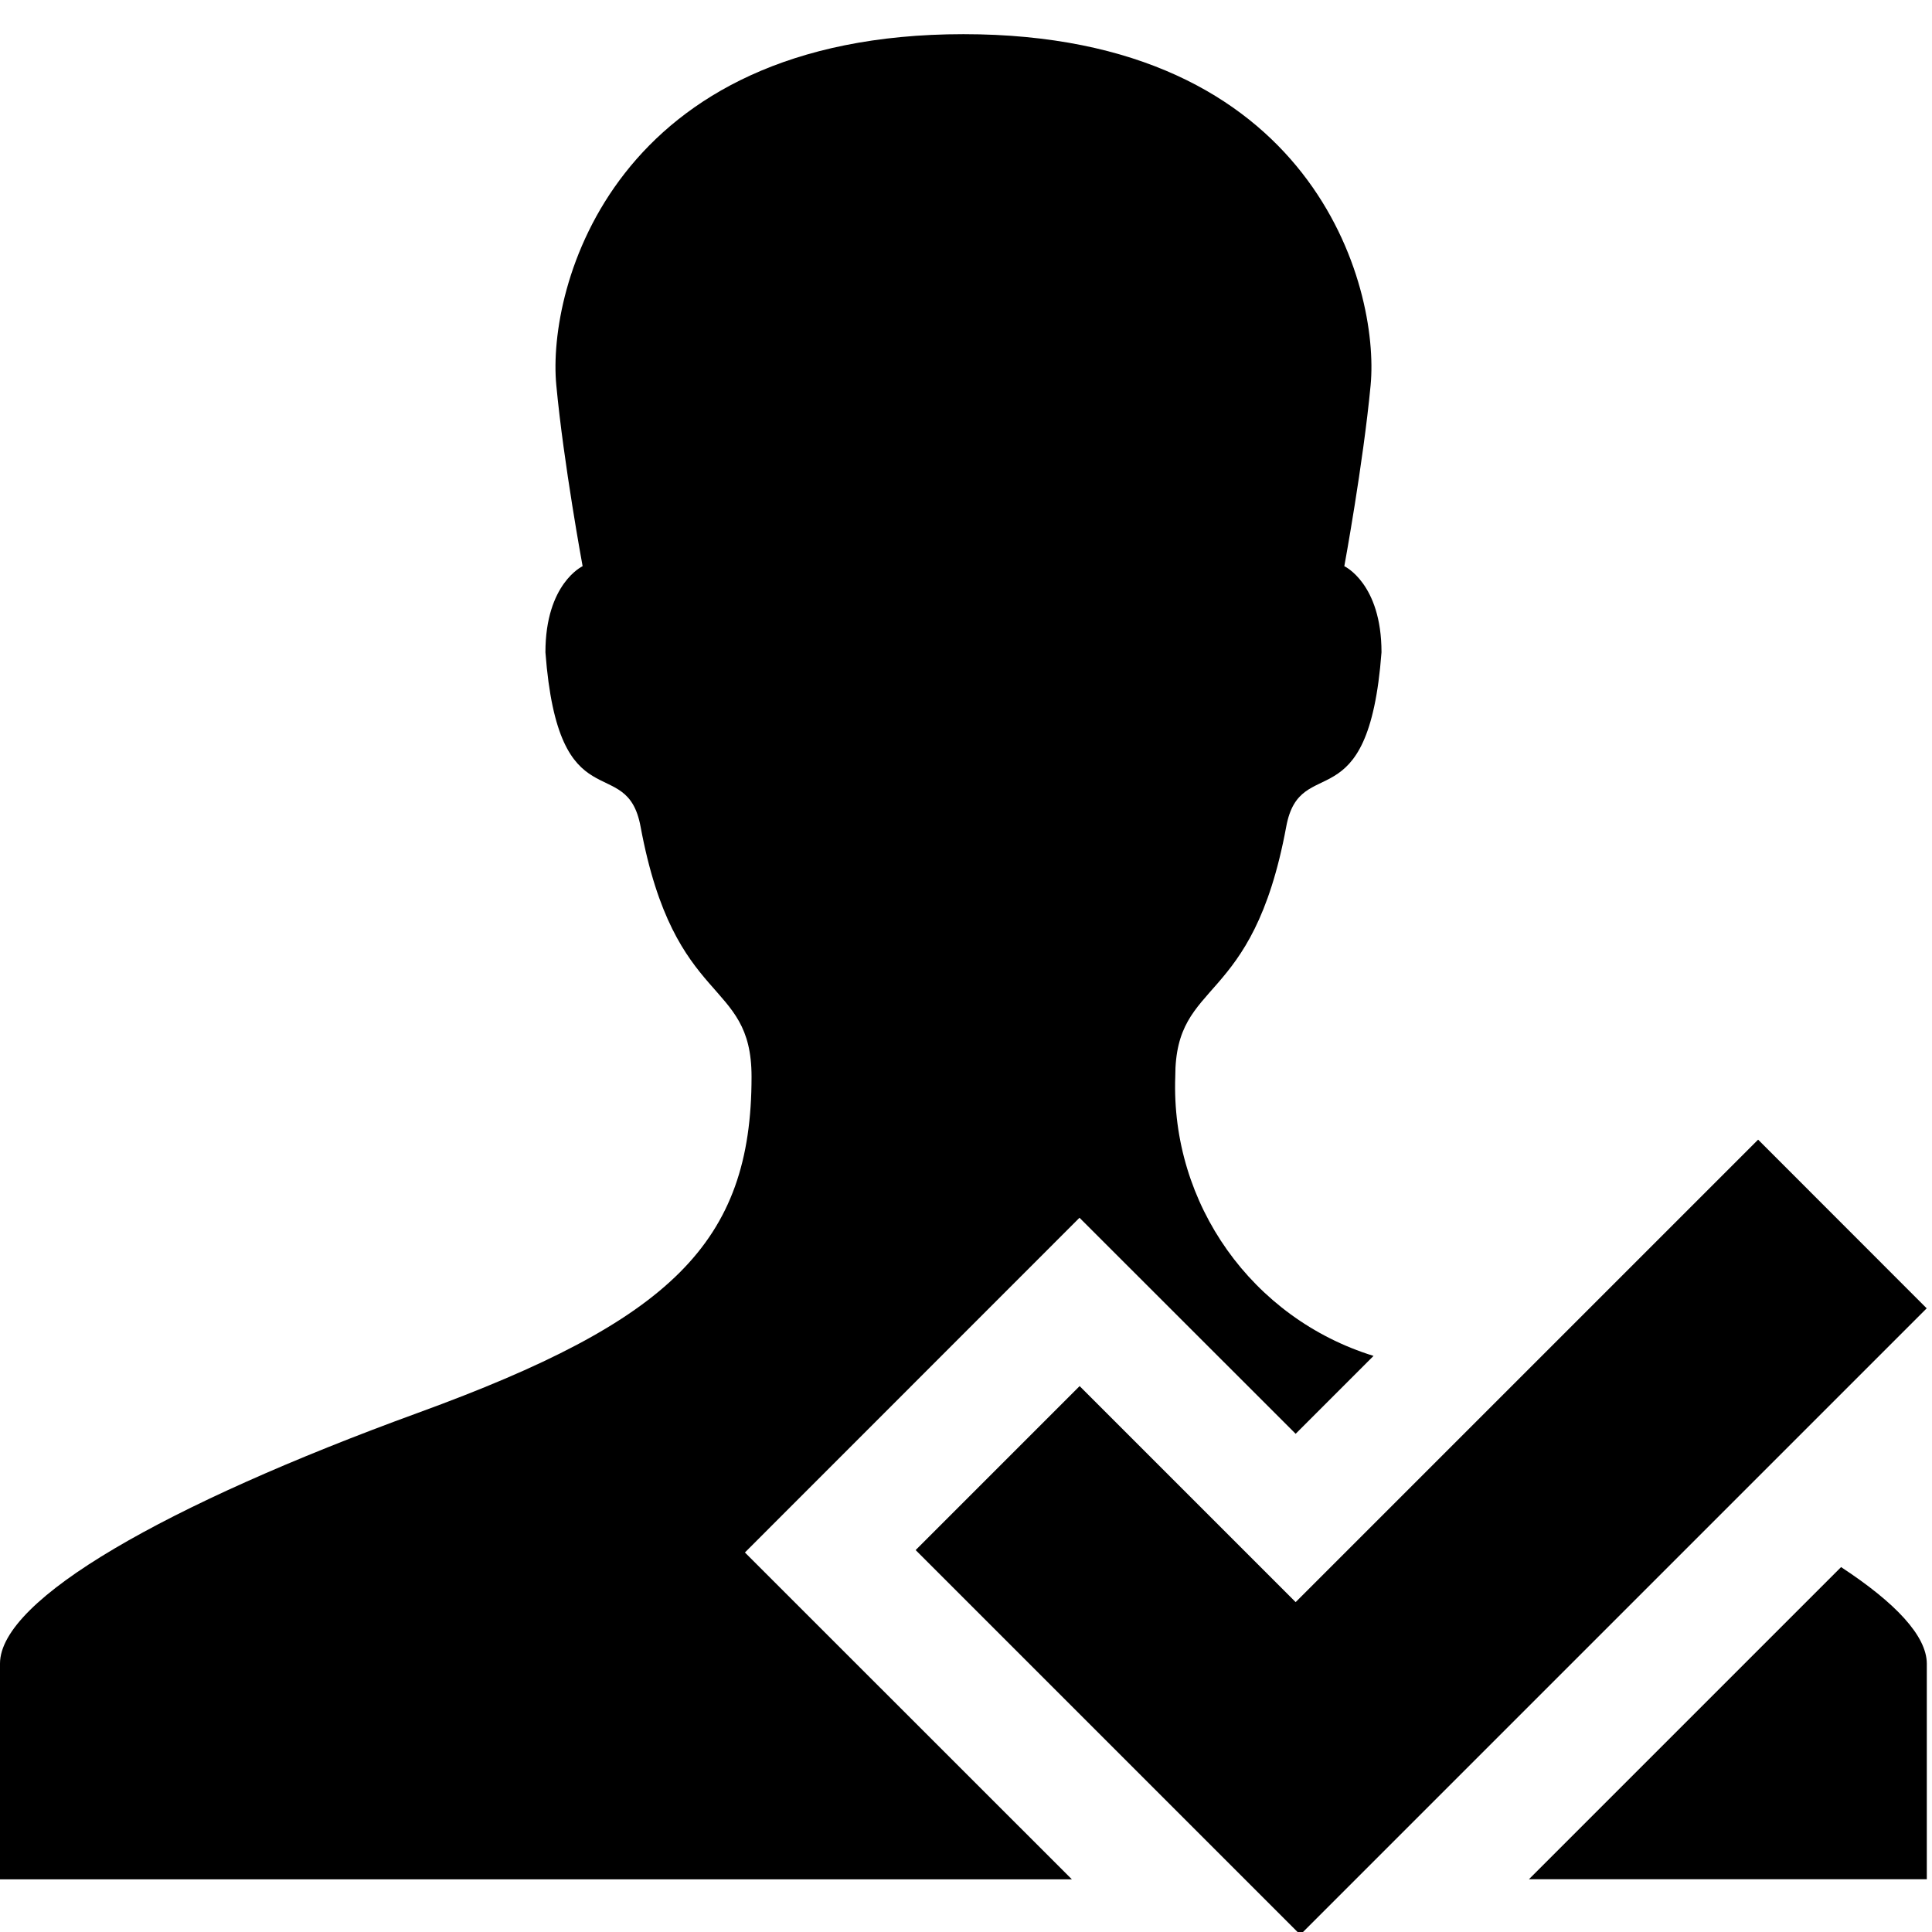
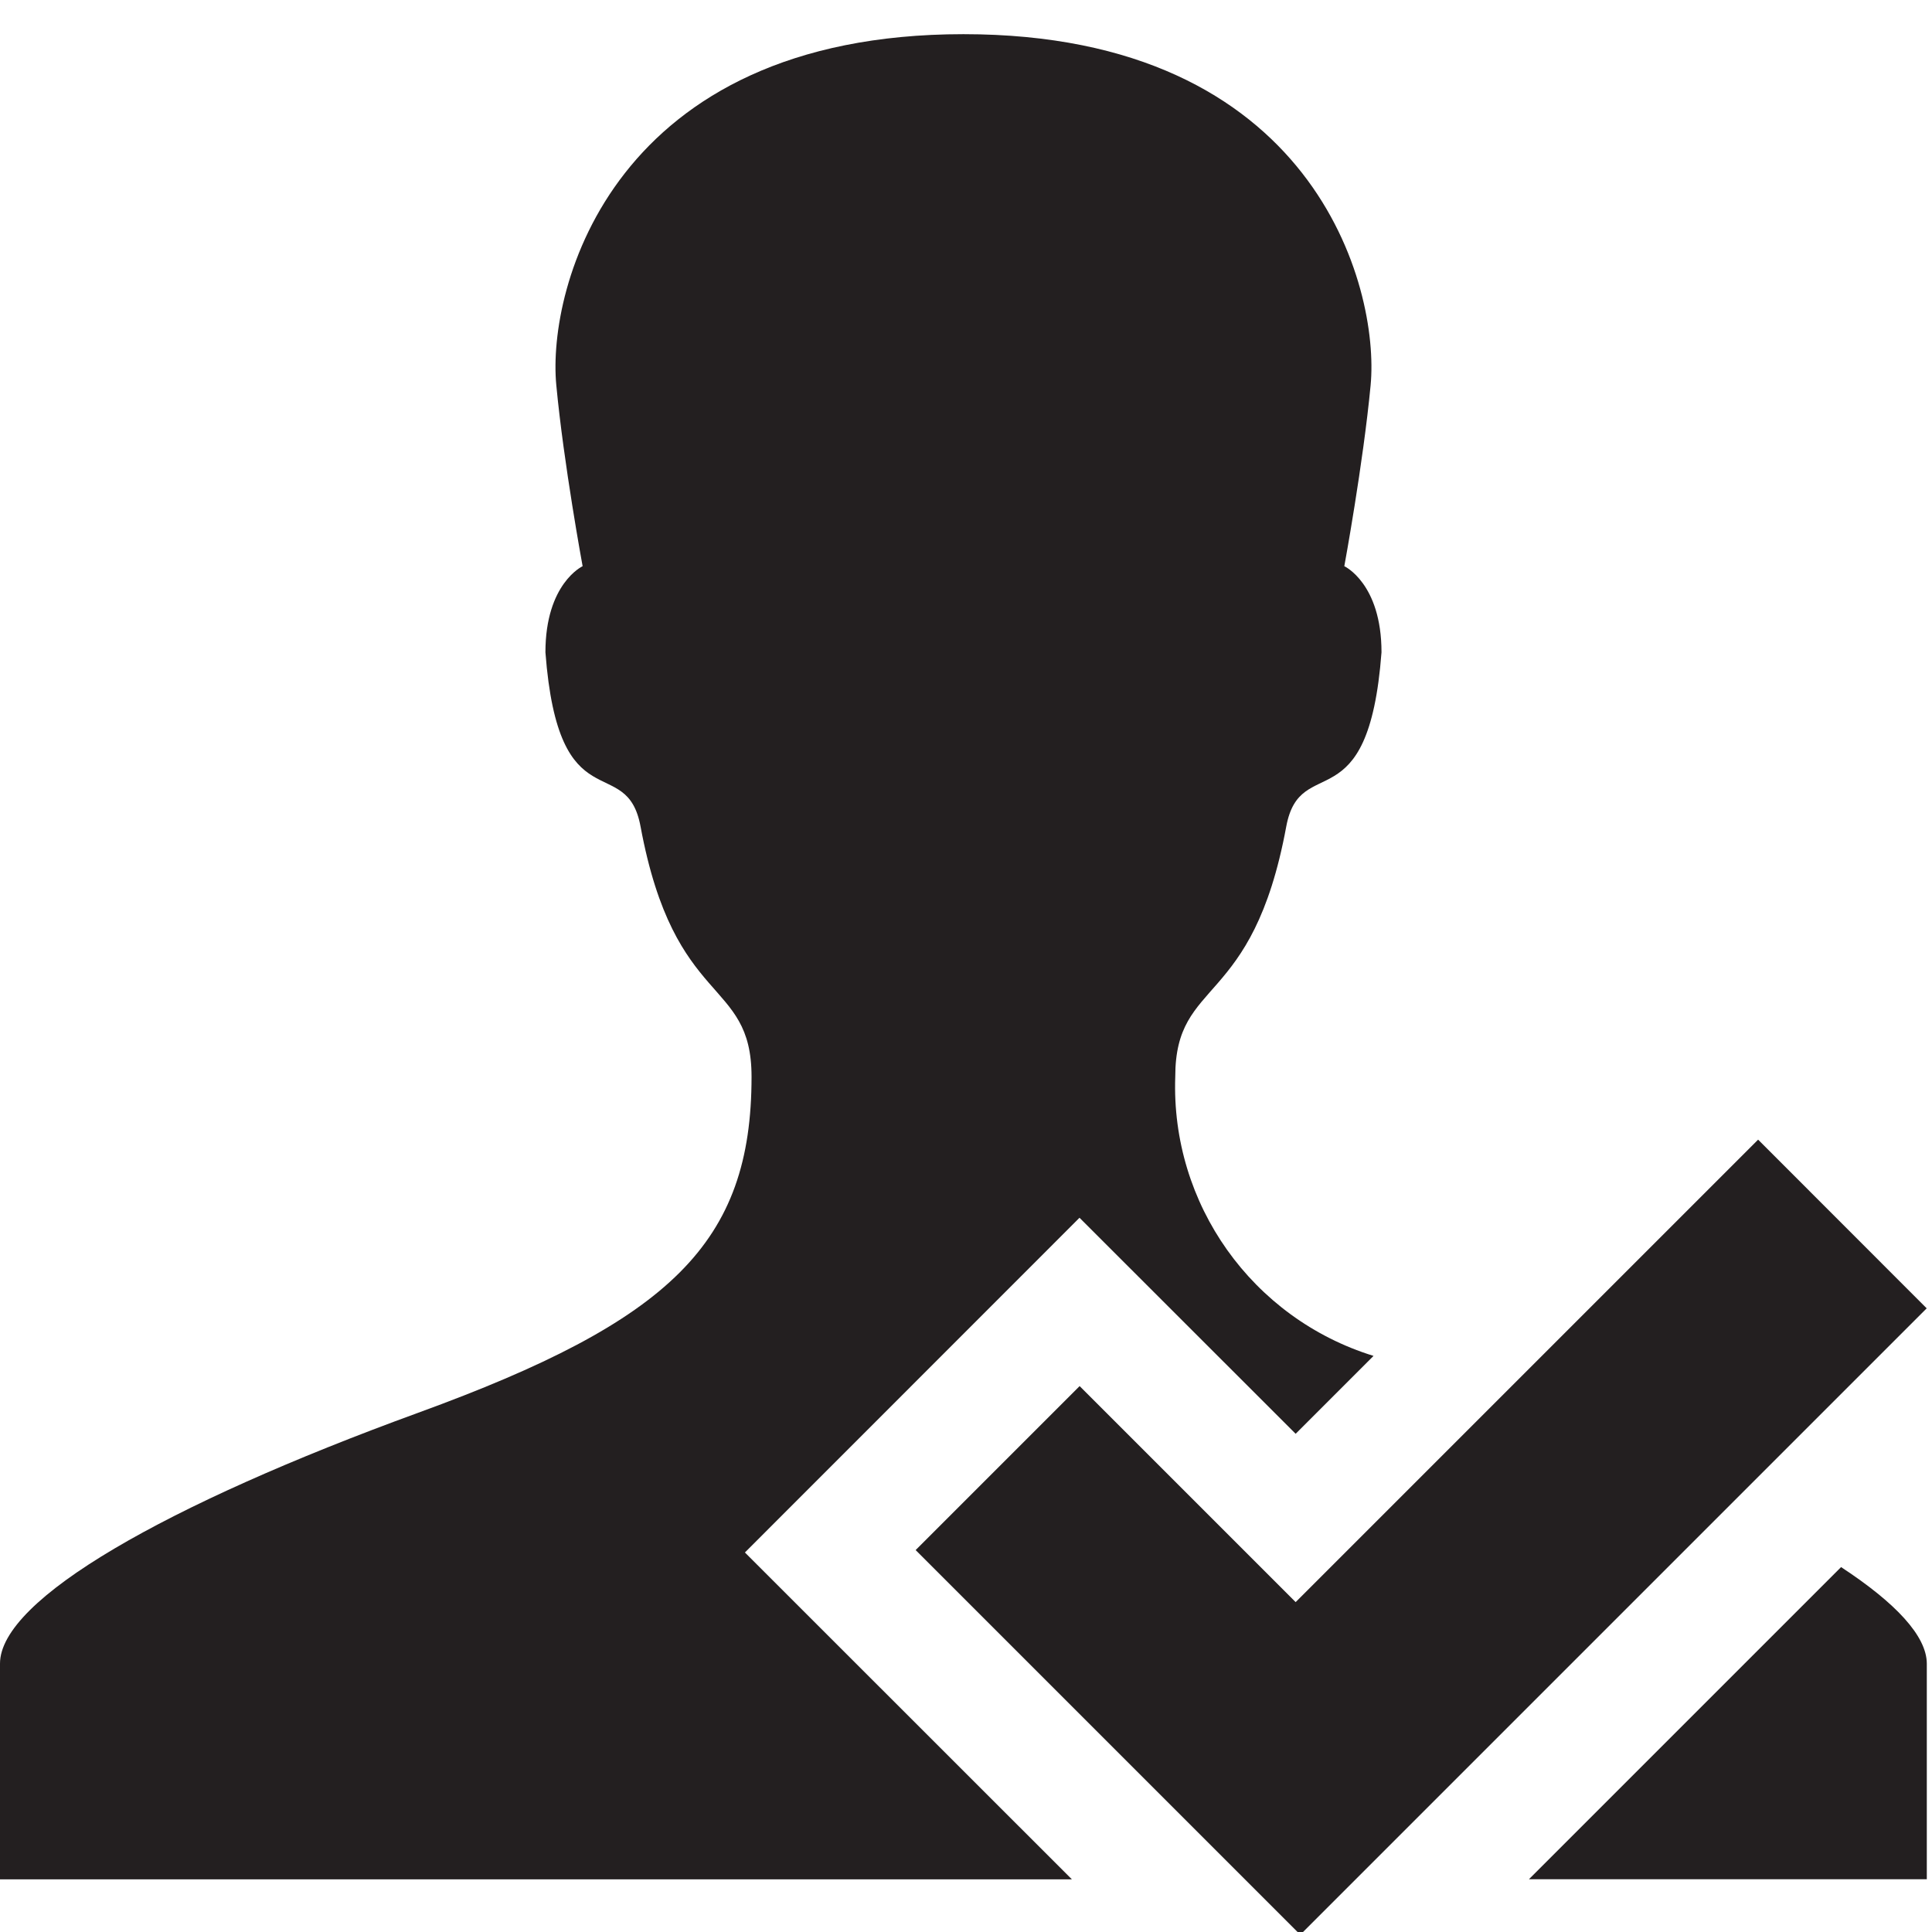
- <svg xmlns="http://www.w3.org/2000/svg" viewBox="0 0 16 16" class="symbol">
-   <g data-name="Layer 1">
-     <path d="M15.247 12.978l-2.585 2.585h3.295v-1.786c-.001-.228-.257-.502-.71-.799zm-9.078-.121l2.771-2.772 1.79 1.789.645-.645a2.333 2.333 0 0 1-1.642-2.312c0-.827.639-.557.919-2.071.116-.628.681-.01.789-1.444 0-.571-.308-.713-.308-.713s.156-.846.218-1.5c.076-.811-.468-2.906-3.372-2.906s-3.449 2.1-3.372 2.906c.061.651.218 1.5.218 1.5s-.308.142-.308.713c.108 1.434.672.816.788 1.444.281 1.514.919 1.244.919 2.071 0 1.377-.668 2.02-2.761 2.783S0 13.245 0 13.777v1.787h8.877z" />
-     <path d="M15.956 10.835L14.56 9.438l-3.83 3.83-1.789-1.789-1.358 1.358 3.184 3.184.001-.001.002.001 5.186-5.186z" />
+ <svg xmlns="http://www.w3.org/2000/svg" viewBox="0 0 16 16">
+   <defs>
+     <style>.cls-1,.cls-2{fill:#231f20;}.cls-2{fill-rule:evenodd;}</style>
+   </defs>
+   <g id="Layer_1" data-name="Layer 1">
+     <path class="cls-1" d="M15.247,12.978l-2.585,2.585h3.295V13.777C15.956,13.549,15.7,13.275,15.247,12.978Z" />
+     <path class="cls-1" d="M6.169,12.857,8.94,10.085l1.79,1.789.645-.645A2.333,2.333,0,0,1,9.733,8.917c0-.827.639-.557.919-2.071.116-.628.681-.01.789-1.444,0-.571-.308-.713-.308-.713s.156-.846.218-1.5c.076-.811-.468-2.906-3.372-2.906s-3.449,2.1-3.372,2.906c.061.651.218,1.5.218,1.5s-.308.142-.308.713c.108,1.434.672.816.788,1.444.281,1.514.919,1.244.919,2.071,0,1.377-.668,2.02-2.761,2.783S0,13.245,0,13.777v1.787H8.877Z" />
+     <polygon class="cls-2" points="15.956 10.835 14.56 9.438 10.73 13.268 8.941 11.479 7.583 12.837 10.767 16.021 10.768 16.02 10.77 16.021 15.956 10.835" />
  </g>
</svg>
